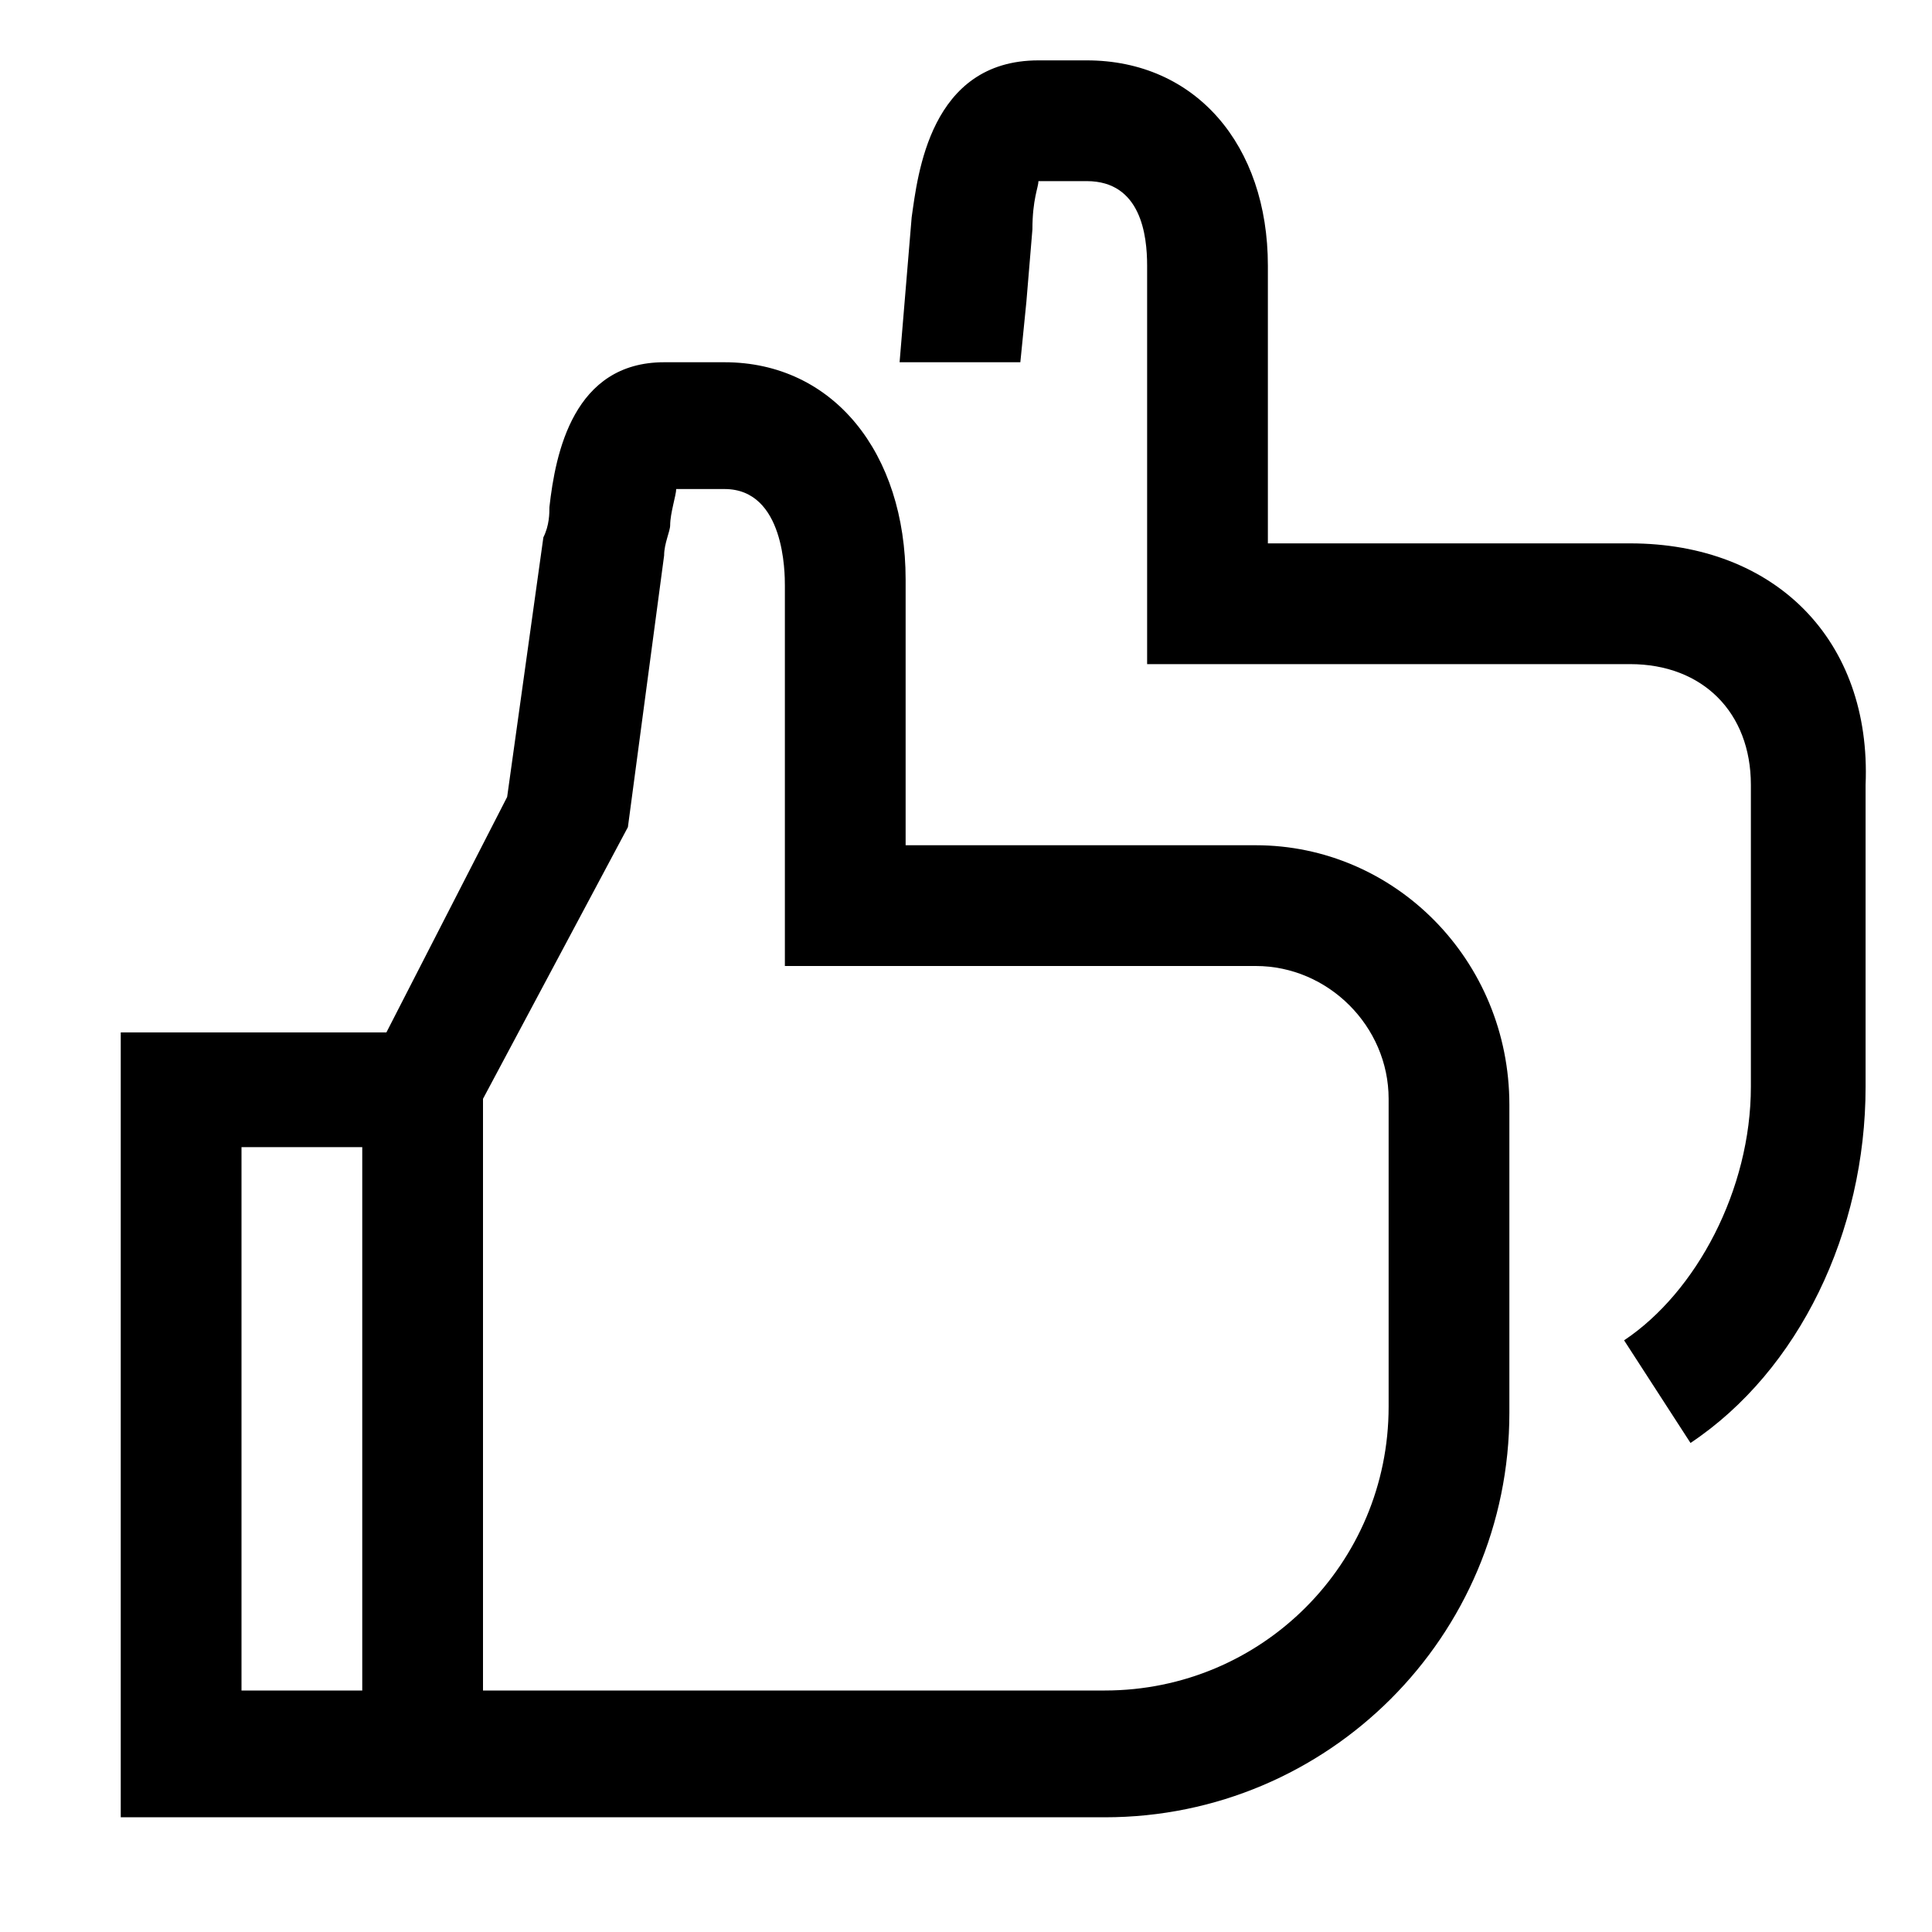
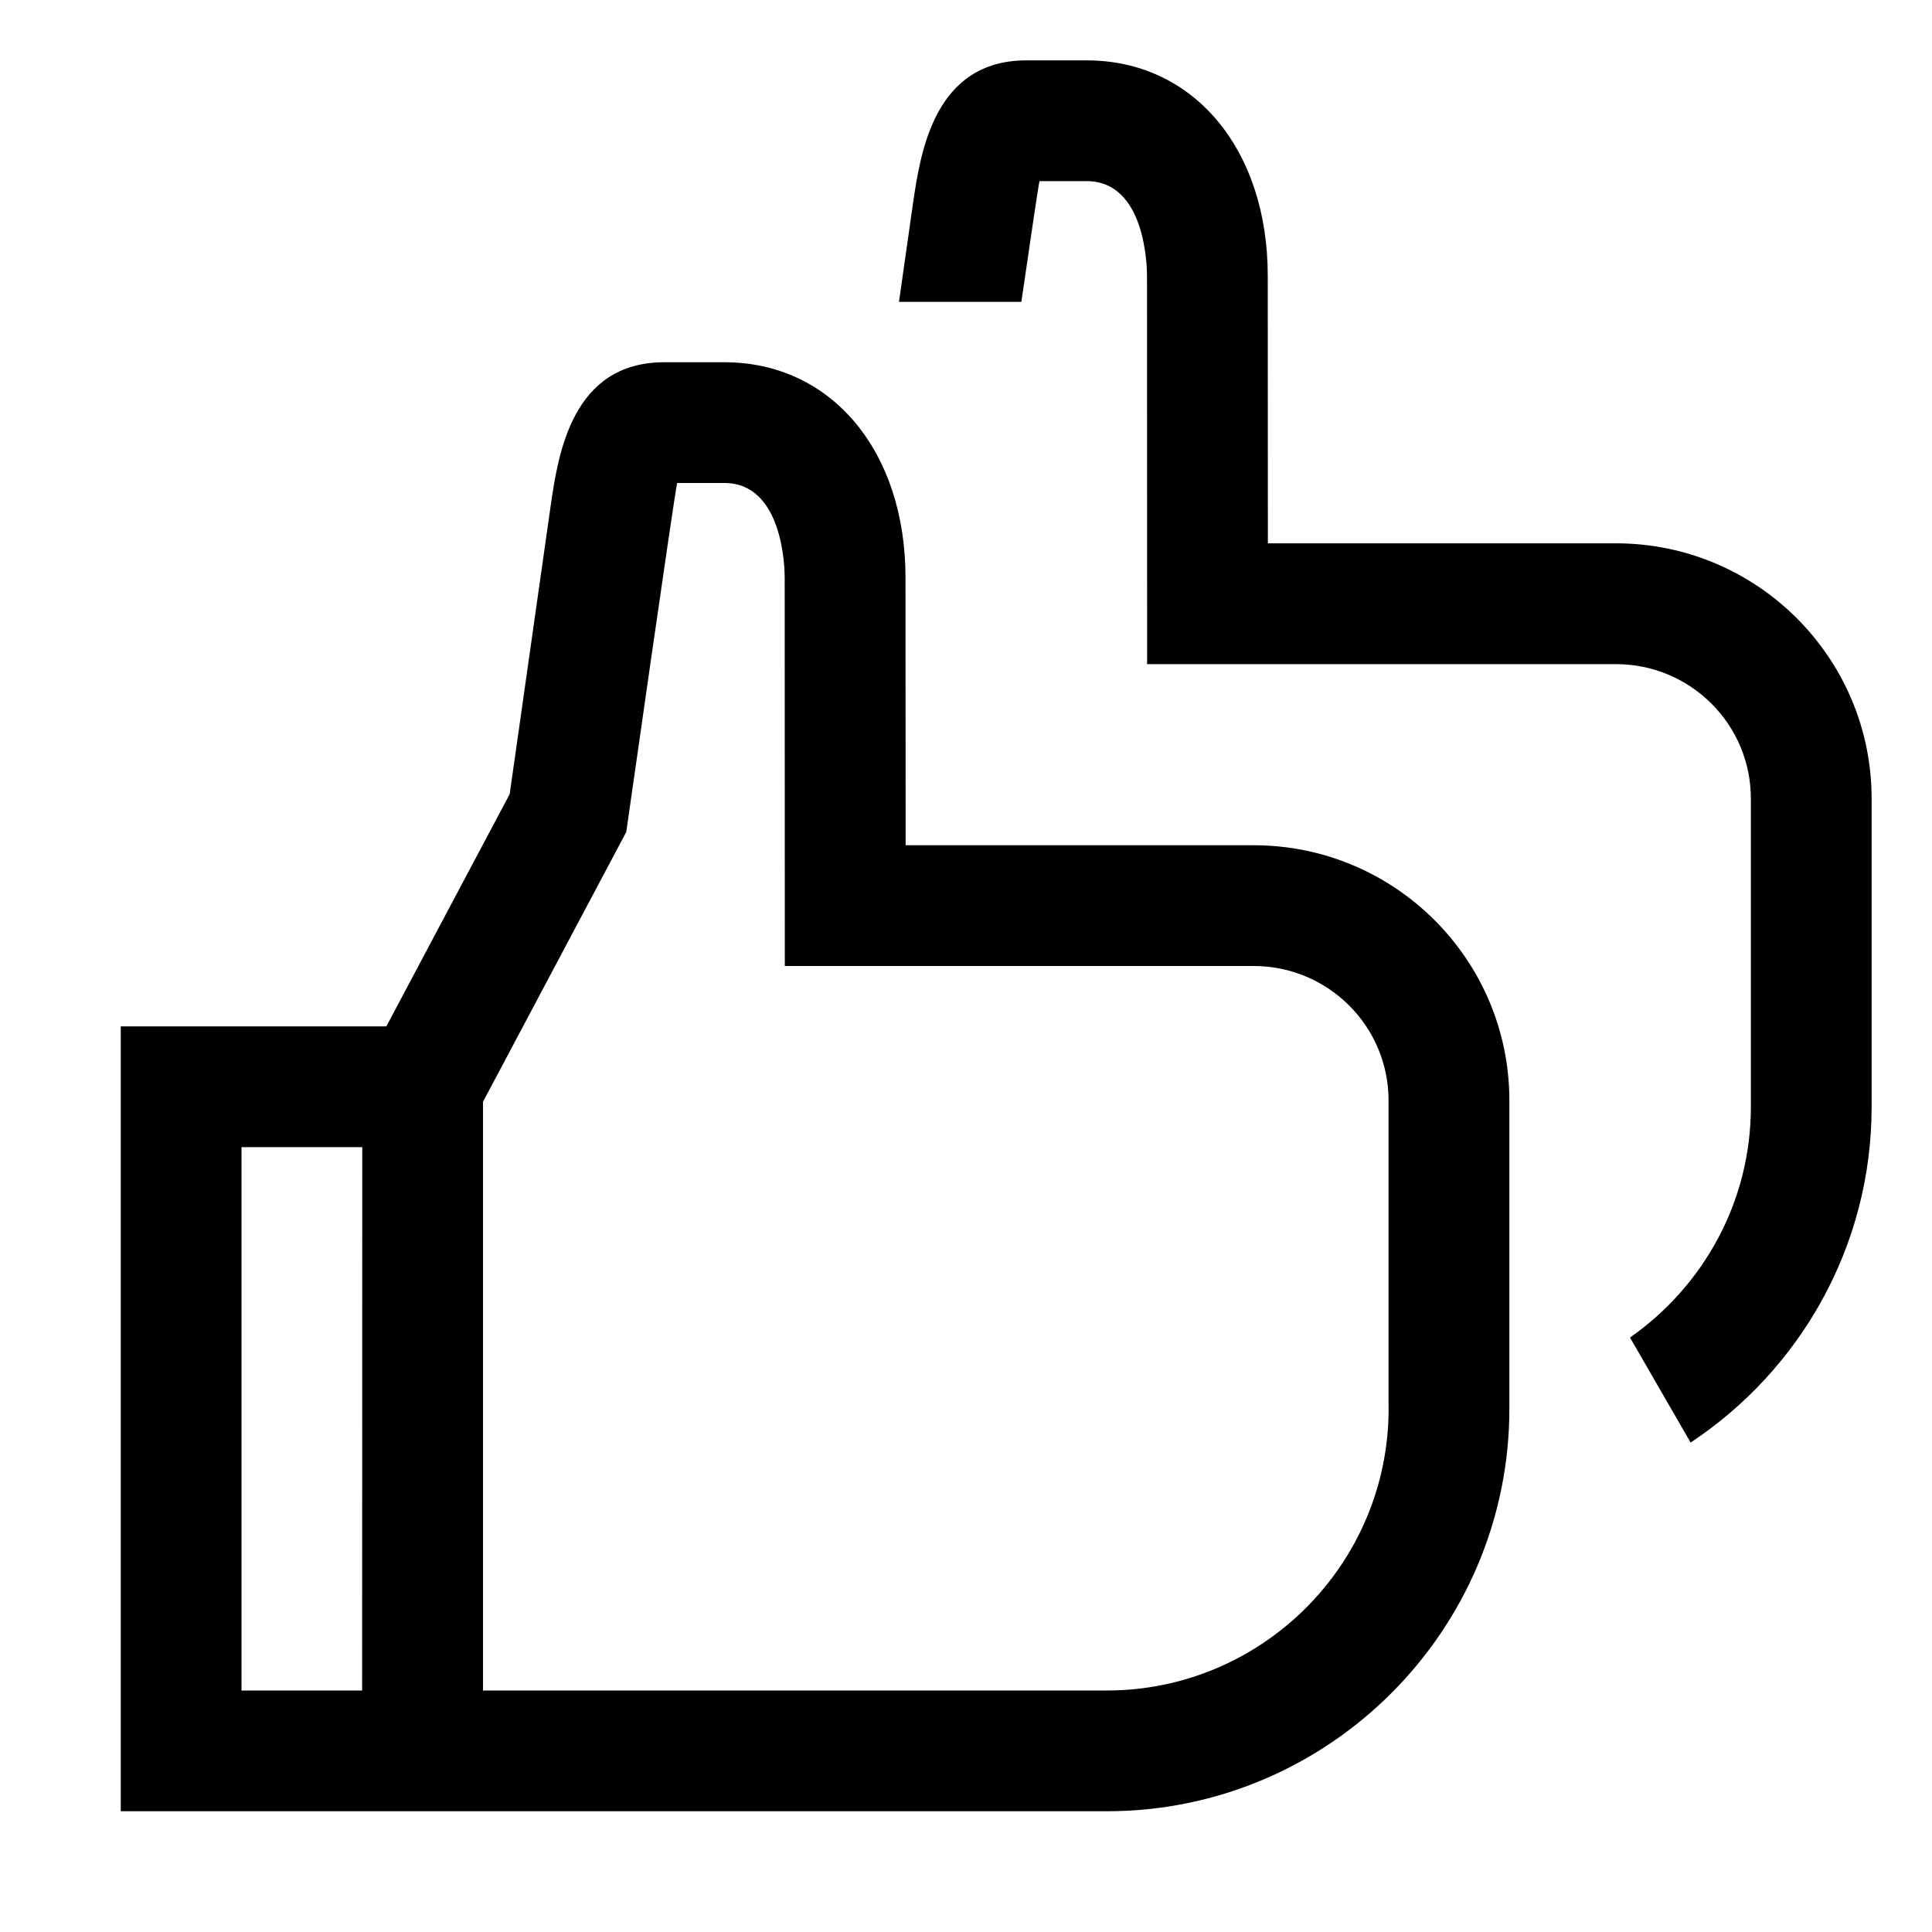
- <svg xmlns="http://www.w3.org/2000/svg" id="icon" width="32" height="32" viewBox="0 0 32 32">
+ <svg xmlns="http://www.w3.org/2000/svg" id="Build_icon_here" data-name="Build icon here" width="32" height="32" viewBox="0 0 32 32">
  <defs>
    <style>
      .cls-1 {
        fill: none;
      }
    </style>
  </defs>
-   <path d="M20.8,14h-5.8v-4.4c0-2.1-1.2-3.6-3-3.6h-1c-1.5,0-1.8,1.5-1.9,2.4,0,.1,0,.3-.1.5l-.6,4.3-2,3.9H2v13h16.3c3.7,0,6.7-3,6.7-6.7v-5.1c0-2.4-1.9-4.3-4.2-4.3h0ZM4,28v-9h2v9h-2ZM23,23.3c0,2.6-2.1,4.7-4.7,4.7h-10.3v-9.8l2.4-4.5.6-4.5c0-.2.1-.4.1-.5,0-.2.1-.5.1-.6h.8c1,0,1,1.4,1,1.6v6.3h7.8c1.2,0,2.2,1,2.2,2.2v5.1h0ZM27,9h-6v-4.6c0-2-1.2-3.4-3-3.4h-.8c-1.8,0-2,1.9-2.1,2.6l-.2,2.4h2l.1-1,.1-1.2c0-.5.1-.7.1-.8h.8c.9,0,1,.9,1,1.4v6.6h8c1.2,0,2,.8,2,2v5c0,1.7-.9,3.4-2.1,4.2l1.1,1.7c1.8-1.2,2.9-3.5,2.9-5.9v-5c.1-2.4-1.5-4-3.9-4Z" />
-   <rect id="_x3C_Transparent_Rectangle_x3E_" class="cls-1" width="32" height="32" />
+   <path d="M20.764,14h-5.764l-.002-4.432c0-2.101-1.232-3.568-2.998-3.568h-1c-1.527,0-1.754,1.527-1.875,2.348-.022.151-.683,4.805-.683,4.805l-2.043,3.847H2v13h16.332c3.676,0,6.668-2.991,6.668-6.668v-5.103c0-2.337-1.899-4.229-4.236-4.229h0ZM4,28v-9h2l-.002,9h-1.998ZM23,23.332c0,2.574-2.094,4.668-4.668,4.668h-10.332v-9.751l2.373-4.469s.798-5.604.843-5.78h.783c.97,0,.998,1.408.998,1.568l.002,6.432h7.764c1.234,0,2.236.995,2.236,2.229v5.103ZM31,13.229v5.103c0,2.321-1.194,4.367-2.998,5.561l-1.004-1.739c1.207-.845,2.002-2.24,2.002-3.822v-5.103c0-1.234-1.002-2.229-2.236-2.229h-7.764l-.002-6.431c0-.161-.028-1.569-.998-1.569h-.783c-.017.068-.147.948-.3,2h-2.027c.123-.869.227-1.594.235-1.652.122-.821.348-2.348,1.875-2.348h1c1.765,0,2.998,1.467,2.998,3.568l.002,4.431h5.764c2.337 0,4.236,1.893,4.236,4.23Z" />
+   <rect id="_Transparent_Rectangle_" data-name="&amp;lt;Transparent Rectangle&amp;gt;" class="cls-1" width="32" height="32" />
</svg>
